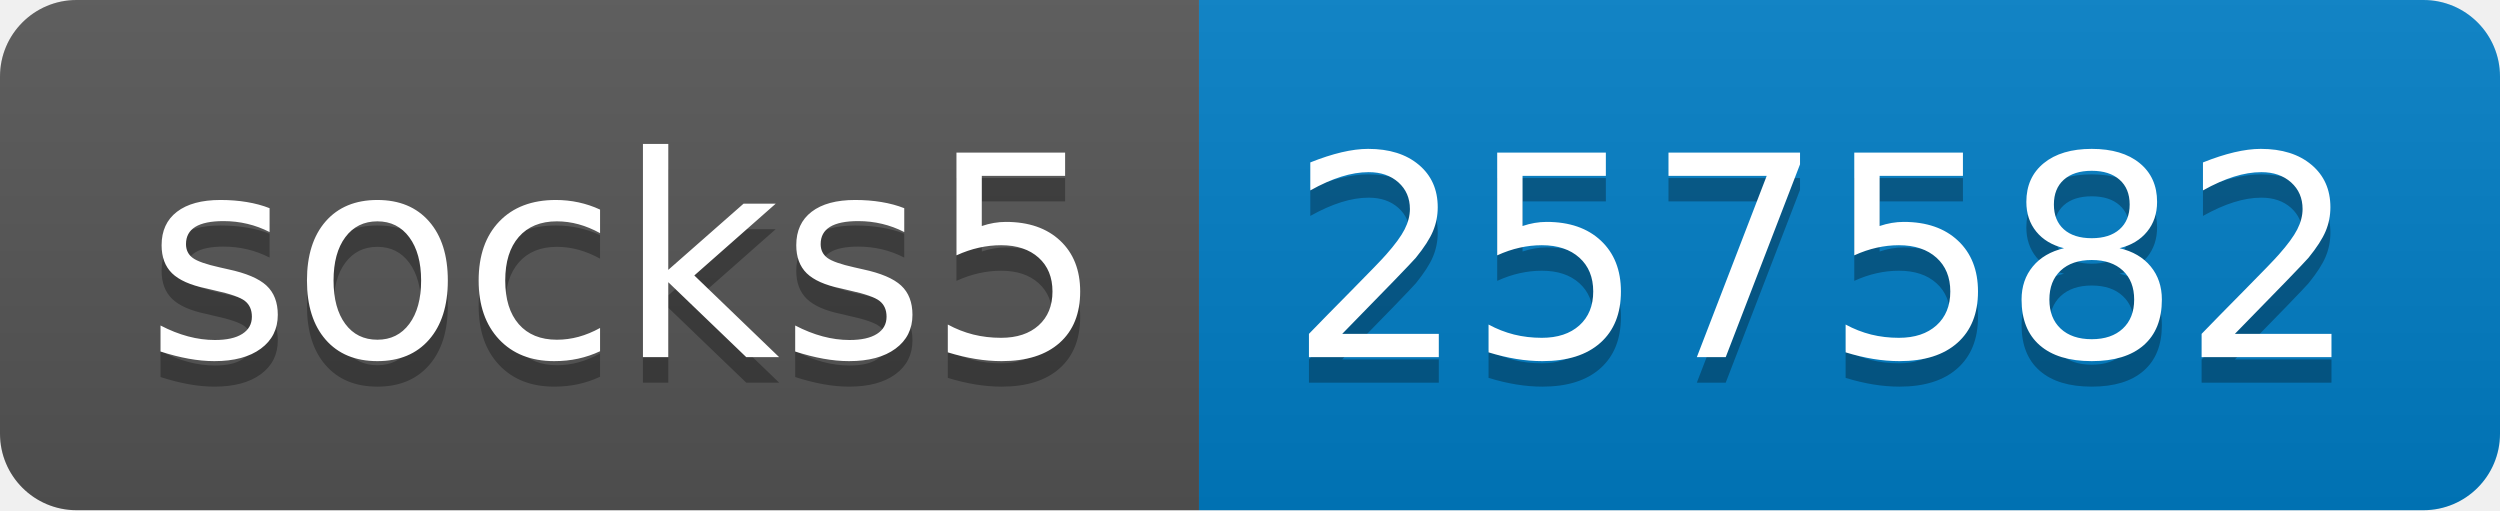
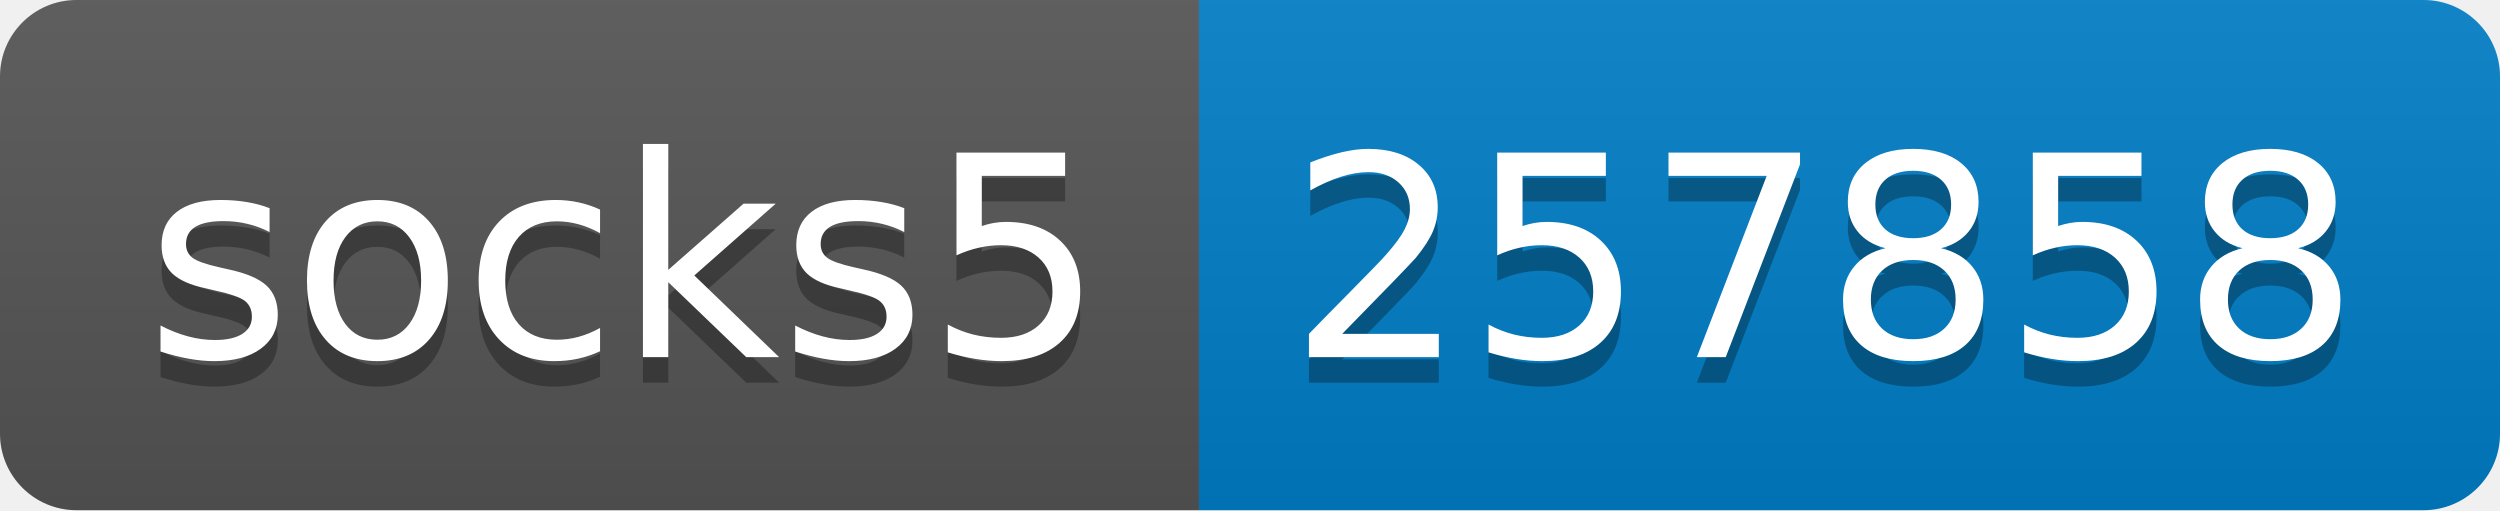
- <svg xmlns="http://www.w3.org/2000/svg" width="98" height="20" role="img" aria-label="socks5: 257582">
+ <svg xmlns="http://www.w3.org/2000/svg" width="98" height="20" role="img" aria-label="socks5: 257858">
  <linearGradient id="s" x2="0" y2="100%">
    <stop offset="0" stop-color="#bbb" stop-opacity=".1" />
    <stop offset="1" stop-opacity=".1" />
  </linearGradient>
  <clipPath id="r">
    <rect width="98" height="20" rx="3" fill="#fff" />
  </clipPath>
  <g clip-path="url(#r)">
    <rect width="47" height="20" fill="#555" />
    <rect x="47" width="51" height="20" fill="#007ec6" />
    <rect width="98" height="20" fill="url(#s)" />
  </g>
  <g fill="#fff" text-anchor="middle" font-family="Verdana,Geneva,DejaVu Sans,sans-serif" text-rendering="geometricPrecision" font-size="110">
    <text aria-hidden="true" x="245" y="150" fill="#010101" fill-opacity=".3" transform="scale(.1)" textLength="370">socks5</text>
    <text x="245" y="140" transform="scale(.1)" fill="#fff" textLength="370">socks5</text>
-     <text aria-hidden="true" x="715" y="150" fill="#010101" fill-opacity=".3" transform="scale(.1)" textLength="410">257582</text>
-     <text x="715" y="140" transform="scale(.1)" fill="#fff" textLength="410">257582</text>
+     <text aria-hidden="true" x="715" y="150" fill="#010101" fill-opacity=".3" transform="scale(.1)" textLength="410">257858</text>
+     <text x="715" y="140" transform="scale(.1)" fill="#fff" textLength="410">257858</text>
  </g>
</svg>
